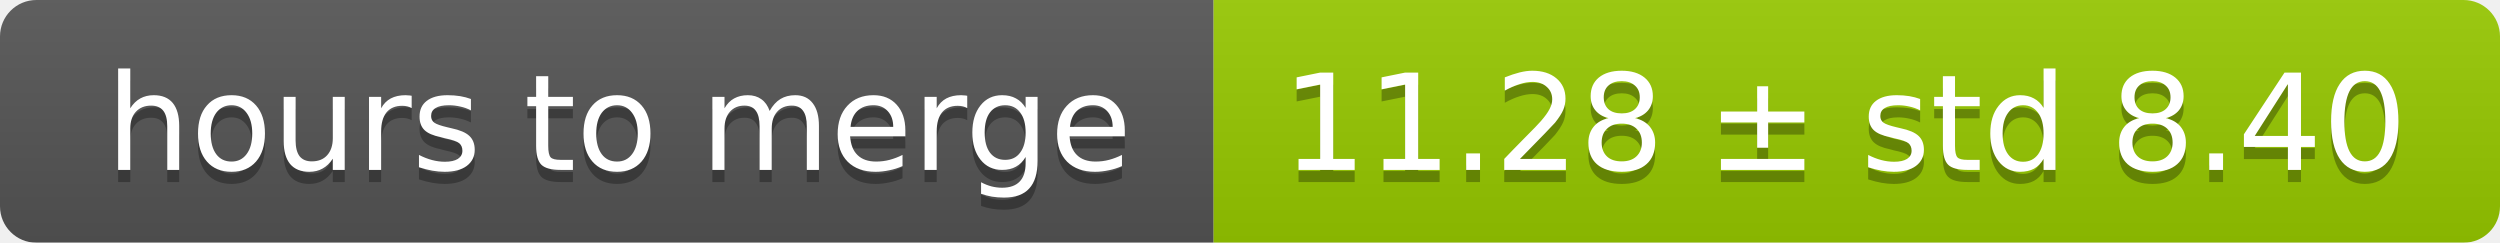
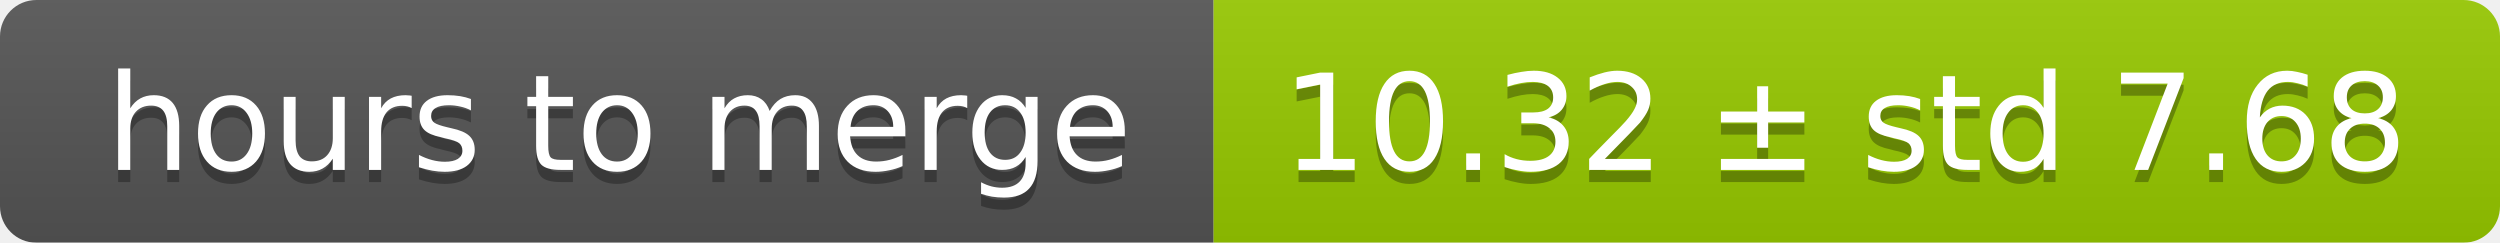
<svg xmlns="http://www.w3.org/2000/svg" width="206" height="20">
  <linearGradient id="smooth" x2="0" y2="100%">
    <stop offset="0" stop-color="#bbb" stop-opacity=".1" />
    <stop offset="1" stop-opacity=".1" />
  </linearGradient>
  <mask id="round">
    <rect width="206" height="20" rx="3" fill="#fff" />
  </mask>
  <g mask="url(#round)">
    <rect width="100" height="20" fill="#555" />
    <rect x="100" width="106" height="20" fill="#97ca00" />
    <rect width="206" height="20" fill="url(#smooth)" />
  </g>
  <g fill="#fff" text-anchor="middle" font-family="DejaVu Sans,Verdana,Geneva,sans-serif" font-size="11">
    <text x="51" y="15" fill="#010101" fill-opacity=".3">hours to merge</text>
    <text x="51" y="14">hours to merge</text>
-     <text x="152" y="15" fill="#010101" fill-opacity=".3">11.28 ± std 8.40</text>
-     <text x="152" y="14">11.28 ± std 8.40</text>
+     <text x="152" y="15" fill="#010101" fill-opacity=".3">10.32 ± std 7.68</text>
+     <text x="152" y="14">10.32 ± std 7.68</text>
  </g>
</svg>
